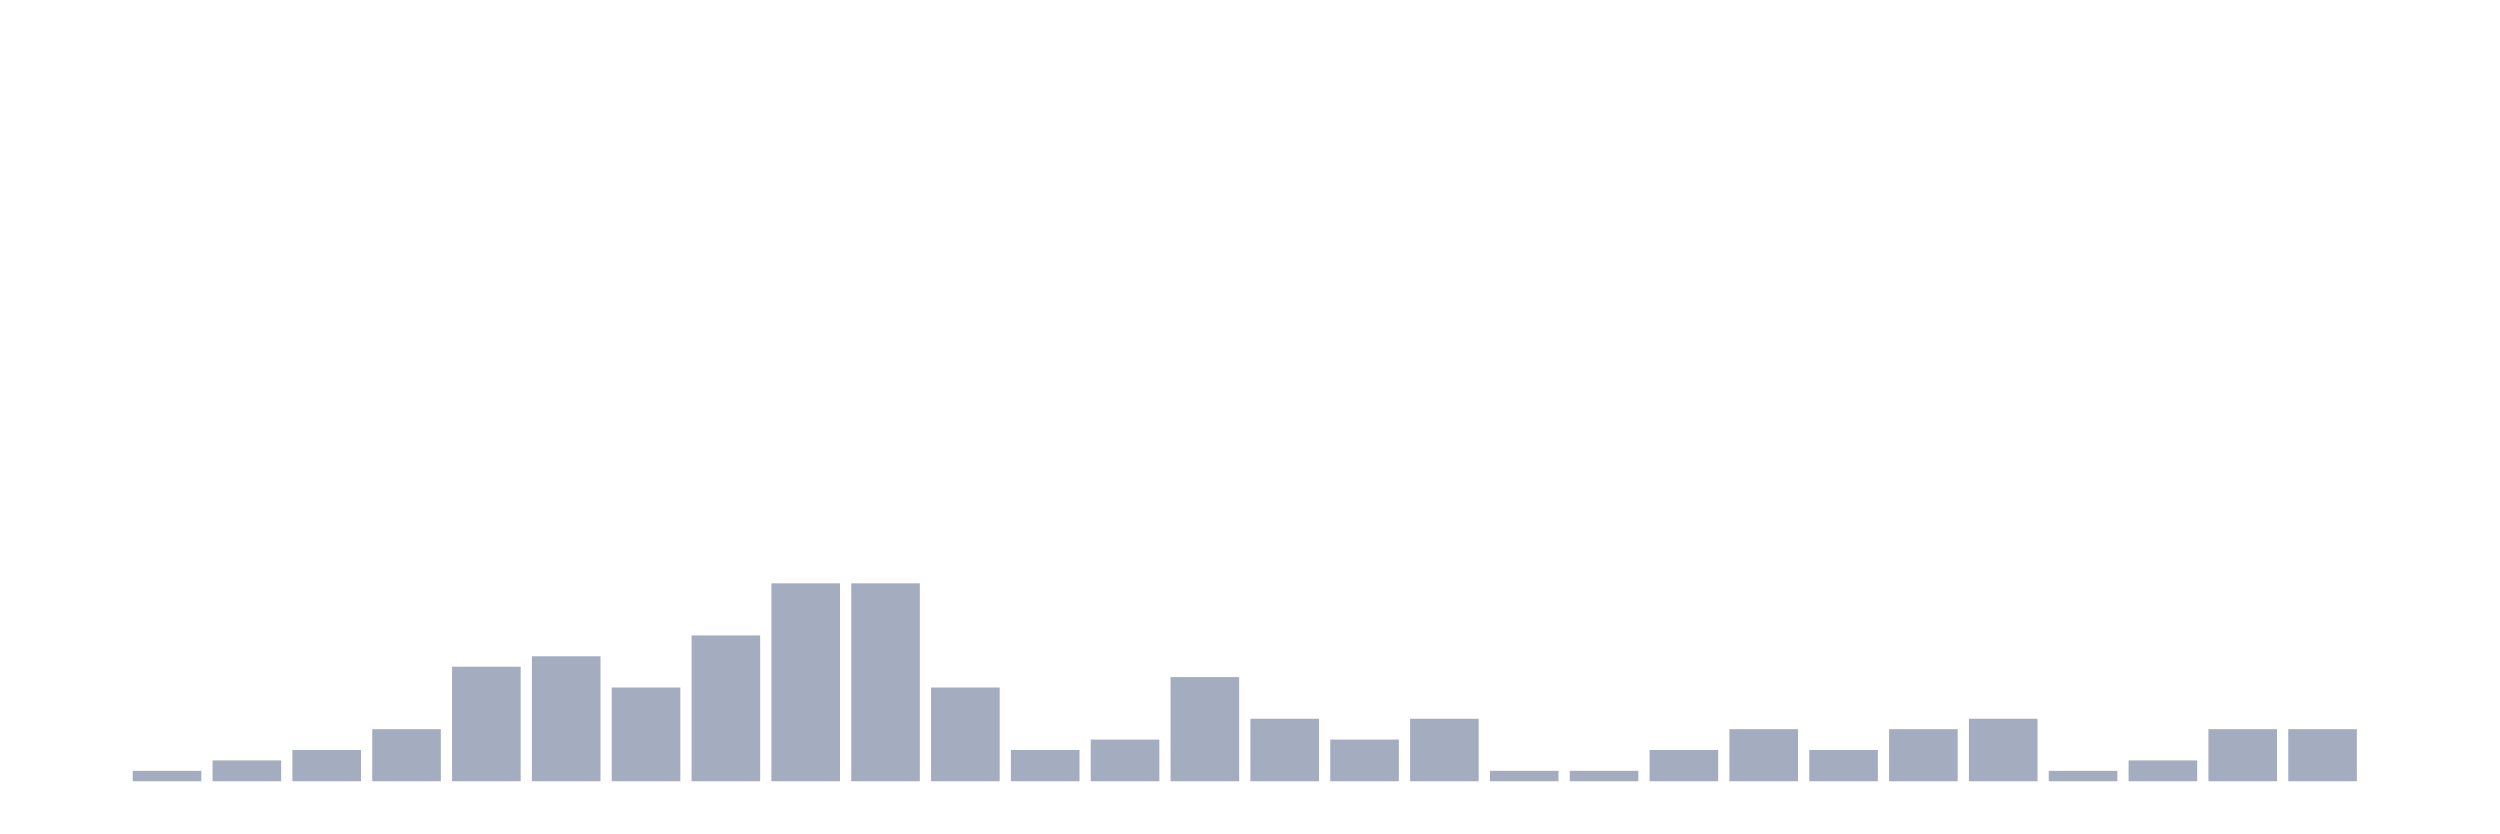
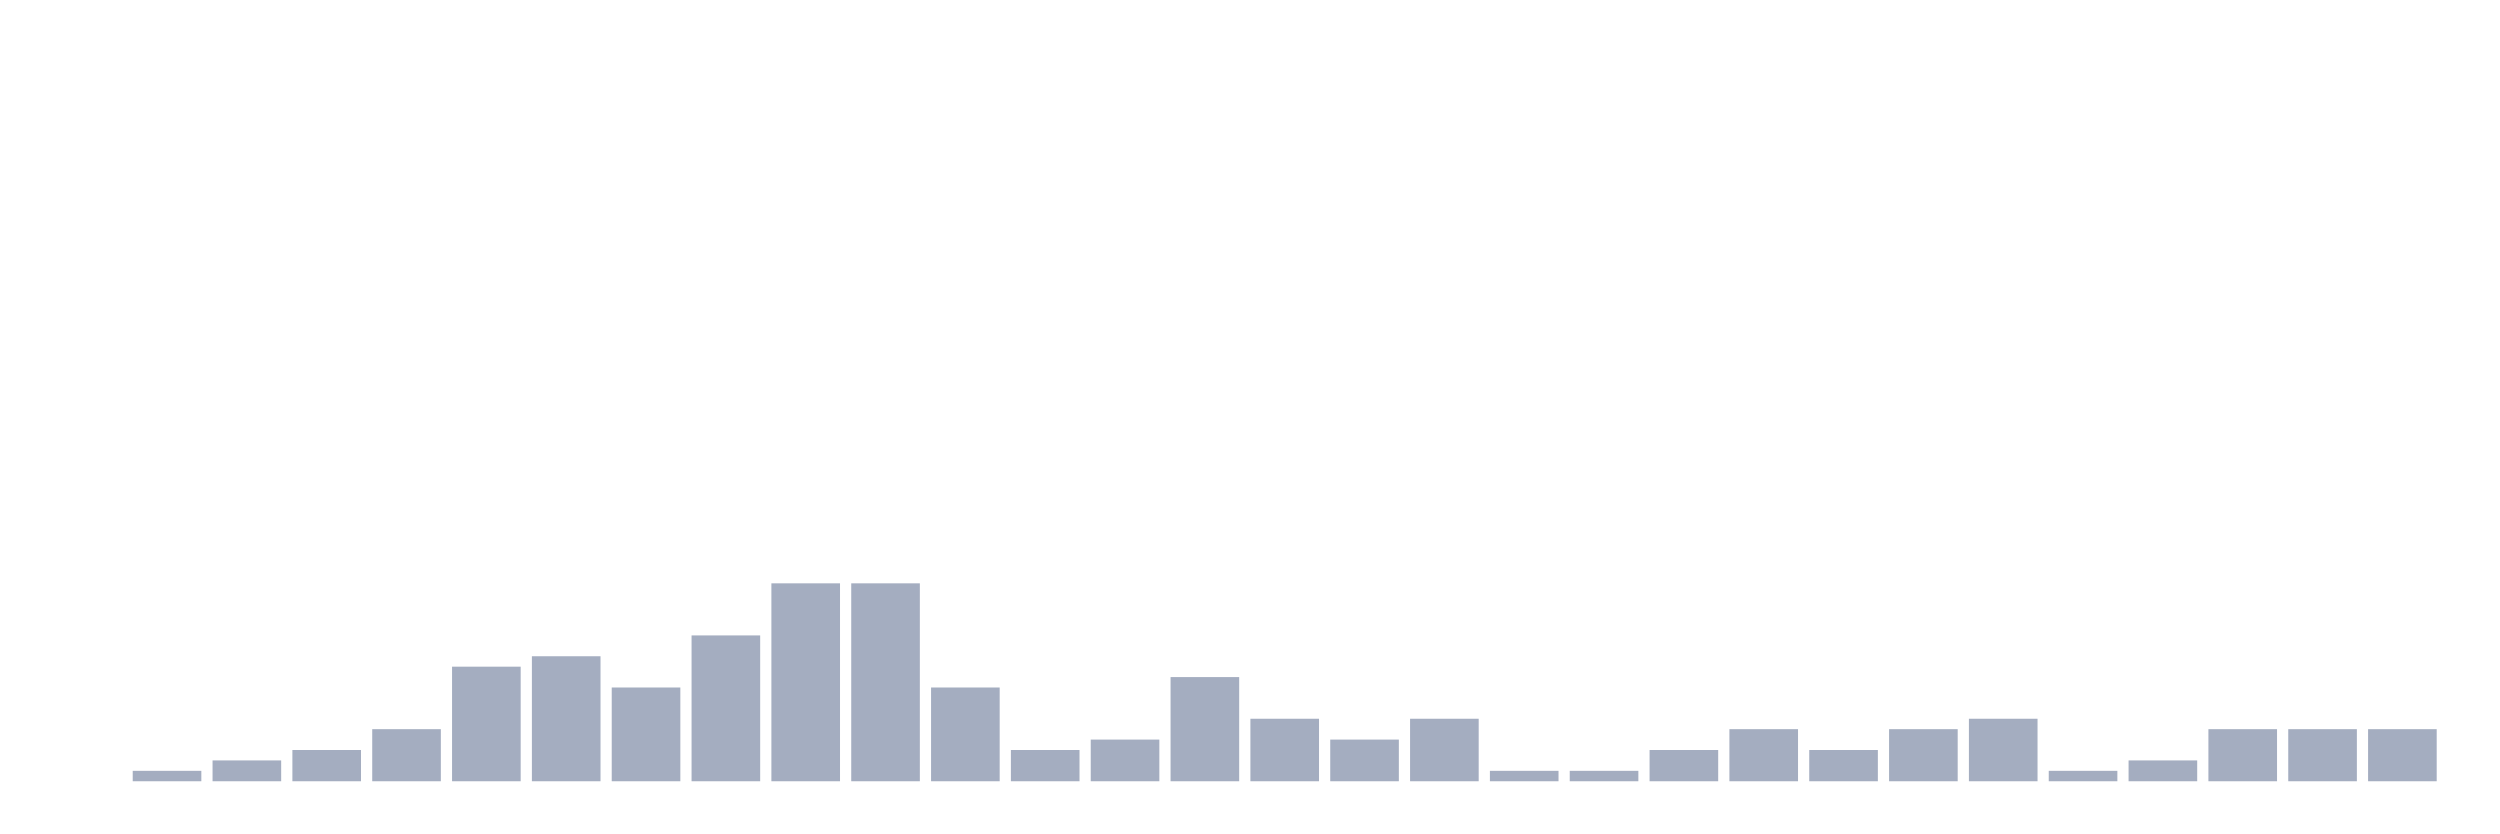
<svg xmlns="http://www.w3.org/2000/svg" viewBox="0 0 480 160">
  <g transform="translate(10,10)">
    <rect class="bar" x="0.153" width="13.175" y="140" height="0" fill="rgb(164,173,192)" />
    <rect class="bar" x="15.482" width="13.175" y="138" height="2" fill="rgb(164,173,192)" />
    <rect class="bar" x="30.81" width="13.175" y="136" height="4" fill="rgb(164,173,192)" />
    <rect class="bar" x="46.138" width="13.175" y="134" height="6" fill="rgb(164,173,192)" />
    <rect class="bar" x="61.466" width="13.175" y="130" height="10" fill="rgb(164,173,192)" />
    <rect class="bar" x="76.794" width="13.175" y="118" height="22" fill="rgb(164,173,192)" />
    <rect class="bar" x="92.123" width="13.175" y="116" height="24" fill="rgb(164,173,192)" />
    <rect class="bar" x="107.451" width="13.175" y="122" height="18" fill="rgb(164,173,192)" />
    <rect class="bar" x="122.779" width="13.175" y="112" height="28" fill="rgb(164,173,192)" />
    <rect class="bar" x="138.107" width="13.175" y="102" height="38" fill="rgb(164,173,192)" />
    <rect class="bar" x="153.436" width="13.175" y="102" height="38" fill="rgb(164,173,192)" />
    <rect class="bar" x="168.764" width="13.175" y="122" height="18" fill="rgb(164,173,192)" />
    <rect class="bar" x="184.092" width="13.175" y="134" height="6" fill="rgb(164,173,192)" />
    <rect class="bar" x="199.42" width="13.175" y="132" height="8" fill="rgb(164,173,192)" />
    <rect class="bar" x="214.748" width="13.175" y="120" height="20" fill="rgb(164,173,192)" />
    <rect class="bar" x="230.077" width="13.175" y="128" height="12" fill="rgb(164,173,192)" />
    <rect class="bar" x="245.405" width="13.175" y="132" height="8" fill="rgb(164,173,192)" />
    <rect class="bar" x="260.733" width="13.175" y="128" height="12" fill="rgb(164,173,192)" />
    <rect class="bar" x="276.061" width="13.175" y="138" height="2" fill="rgb(164,173,192)" />
    <rect class="bar" x="291.39" width="13.175" y="138" height="2" fill="rgb(164,173,192)" />
    <rect class="bar" x="306.718" width="13.175" y="134" height="6" fill="rgb(164,173,192)" />
    <rect class="bar" x="322.046" width="13.175" y="130" height="10" fill="rgb(164,173,192)" />
    <rect class="bar" x="337.374" width="13.175" y="134" height="6" fill="rgb(164,173,192)" />
    <rect class="bar" x="352.702" width="13.175" y="130" height="10" fill="rgb(164,173,192)" />
    <rect class="bar" x="368.031" width="13.175" y="128" height="12" fill="rgb(164,173,192)" />
    <rect class="bar" x="383.359" width="13.175" y="138" height="2" fill="rgb(164,173,192)" />
    <rect class="bar" x="398.687" width="13.175" y="136" height="4" fill="rgb(164,173,192)" />
    <rect class="bar" x="414.015" width="13.175" y="130" height="10" fill="rgb(164,173,192)" />
    <rect class="bar" x="429.344" width="13.175" y="130" height="10" fill="rgb(164,173,192)" />
-     <rect class="bar" x="444.672" width="13.175" y="140" height="0" fill="rgb(164,173,192)" />
+     <rect class="bar" x="444.672" width="13.175" y="130" height="10" fill="rgb(164,173,192)" />
  </g>
</svg>
